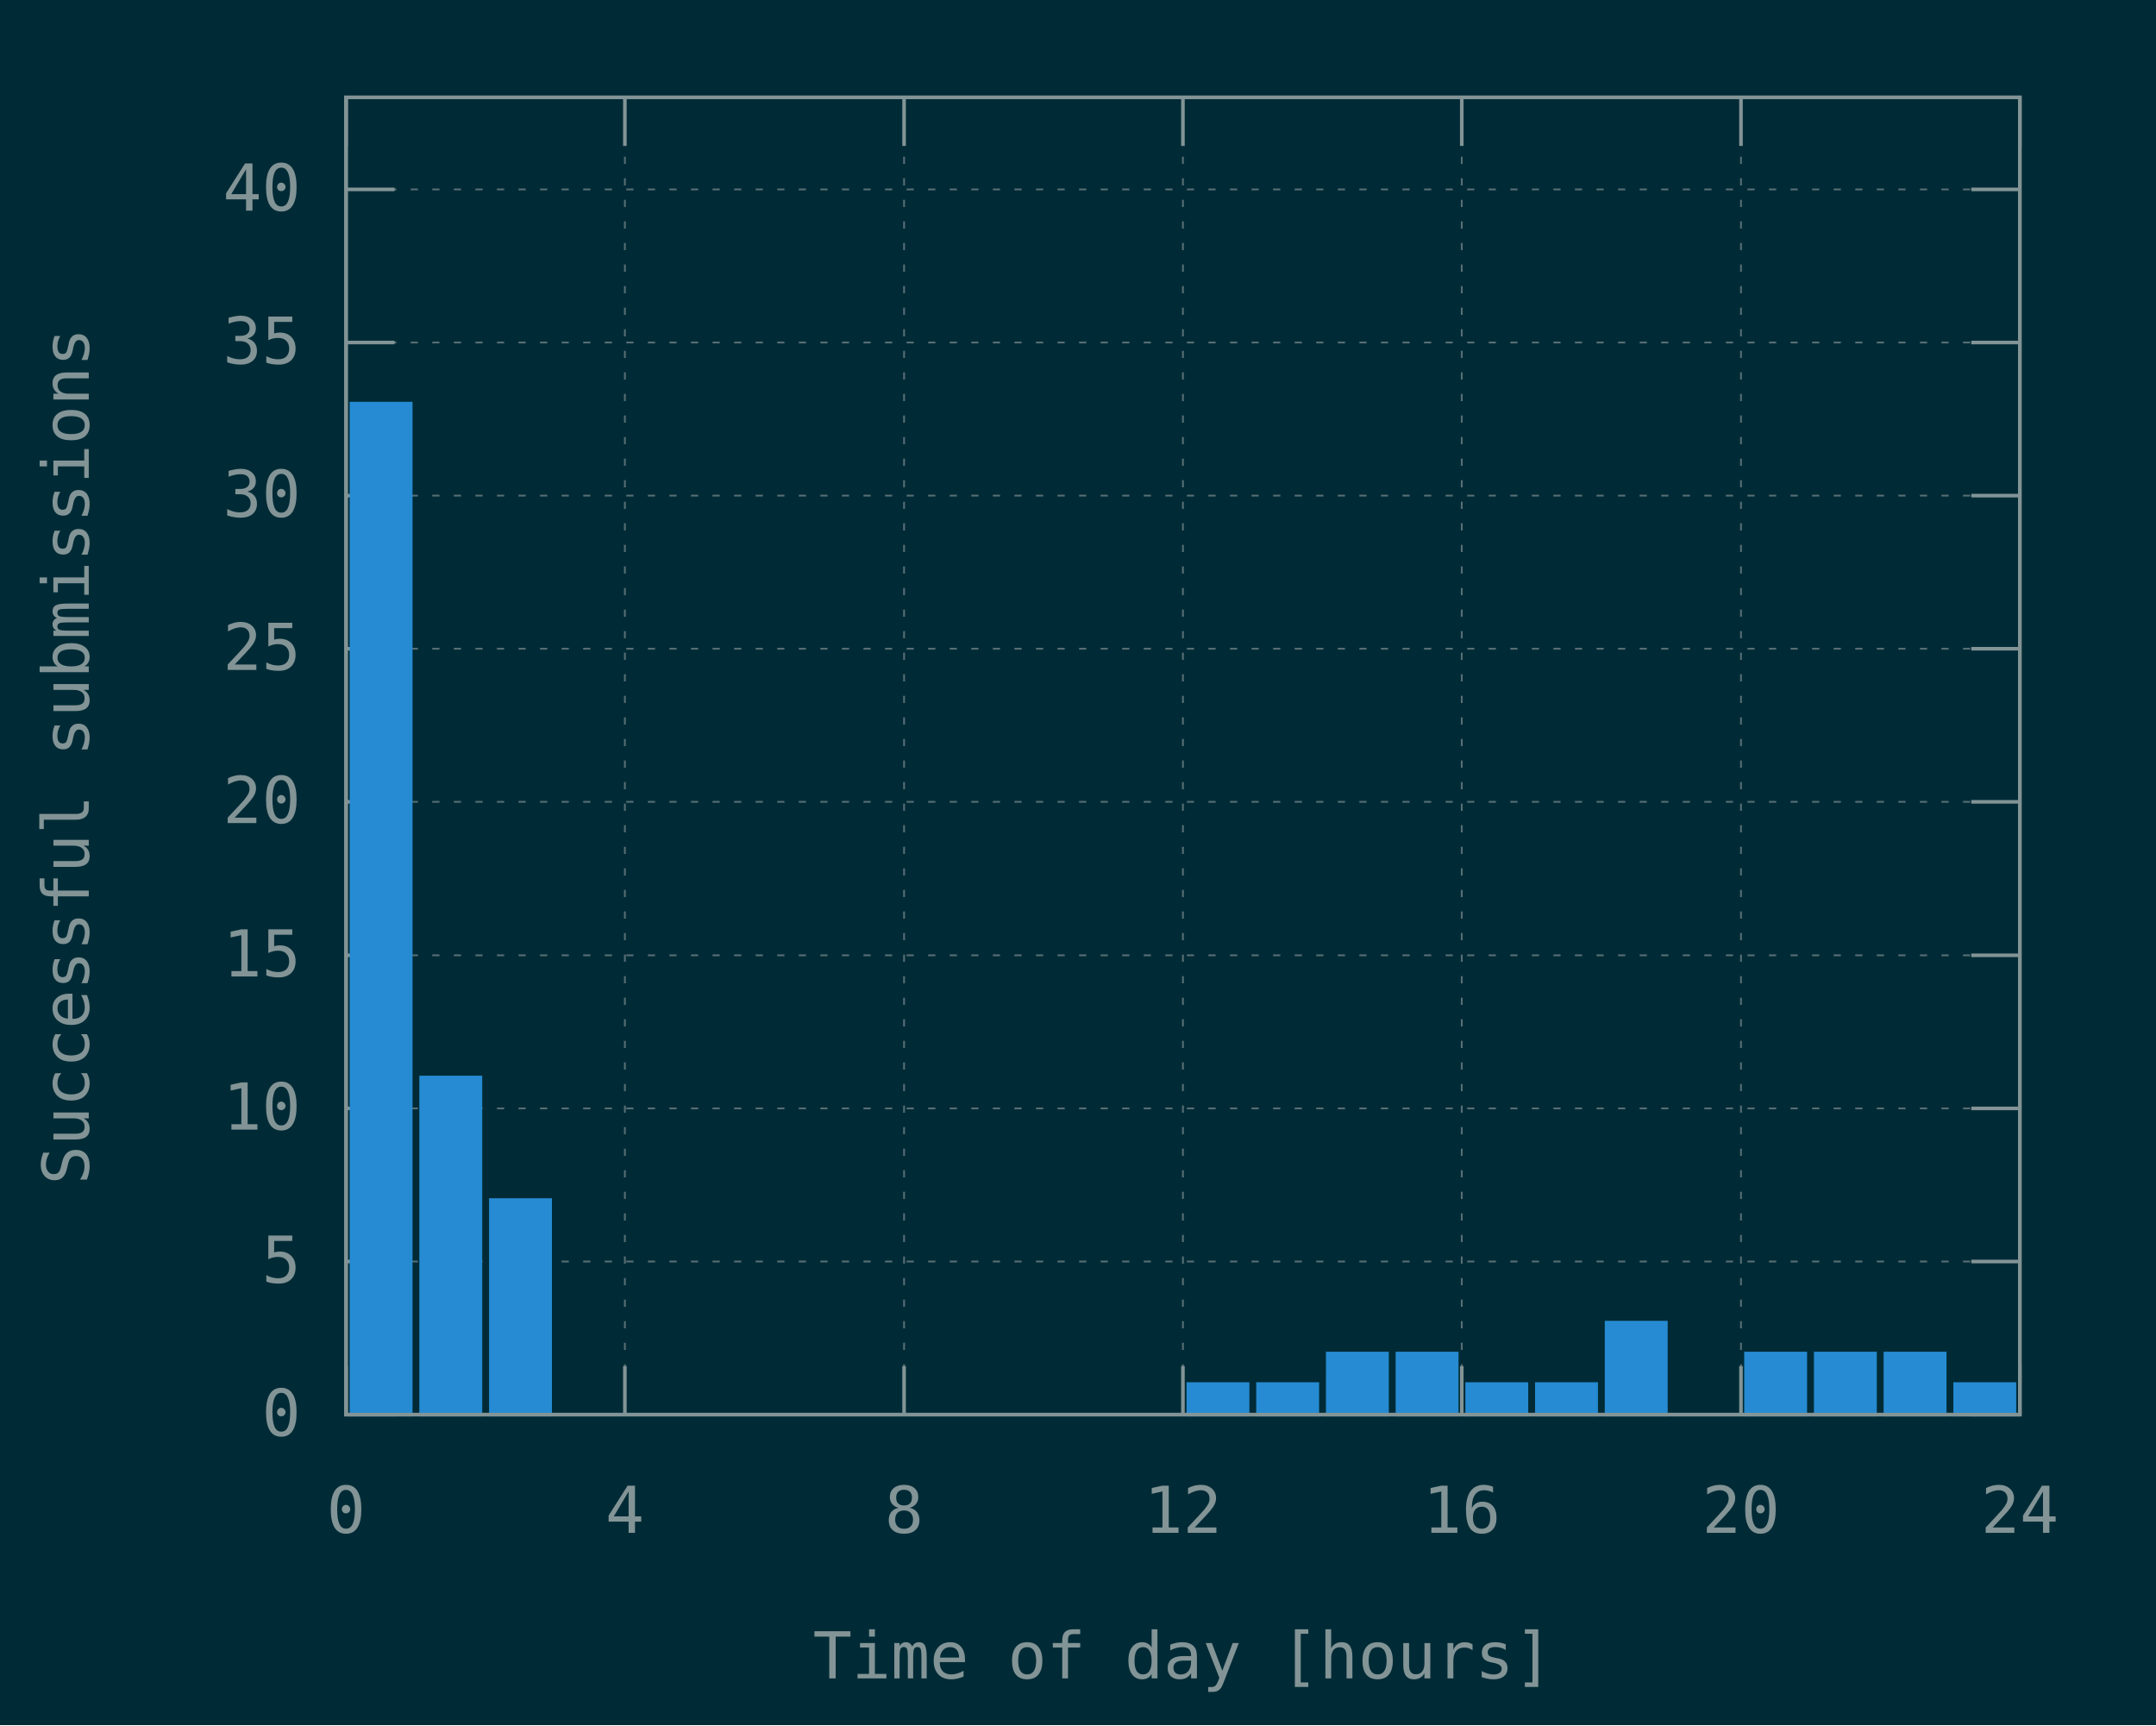
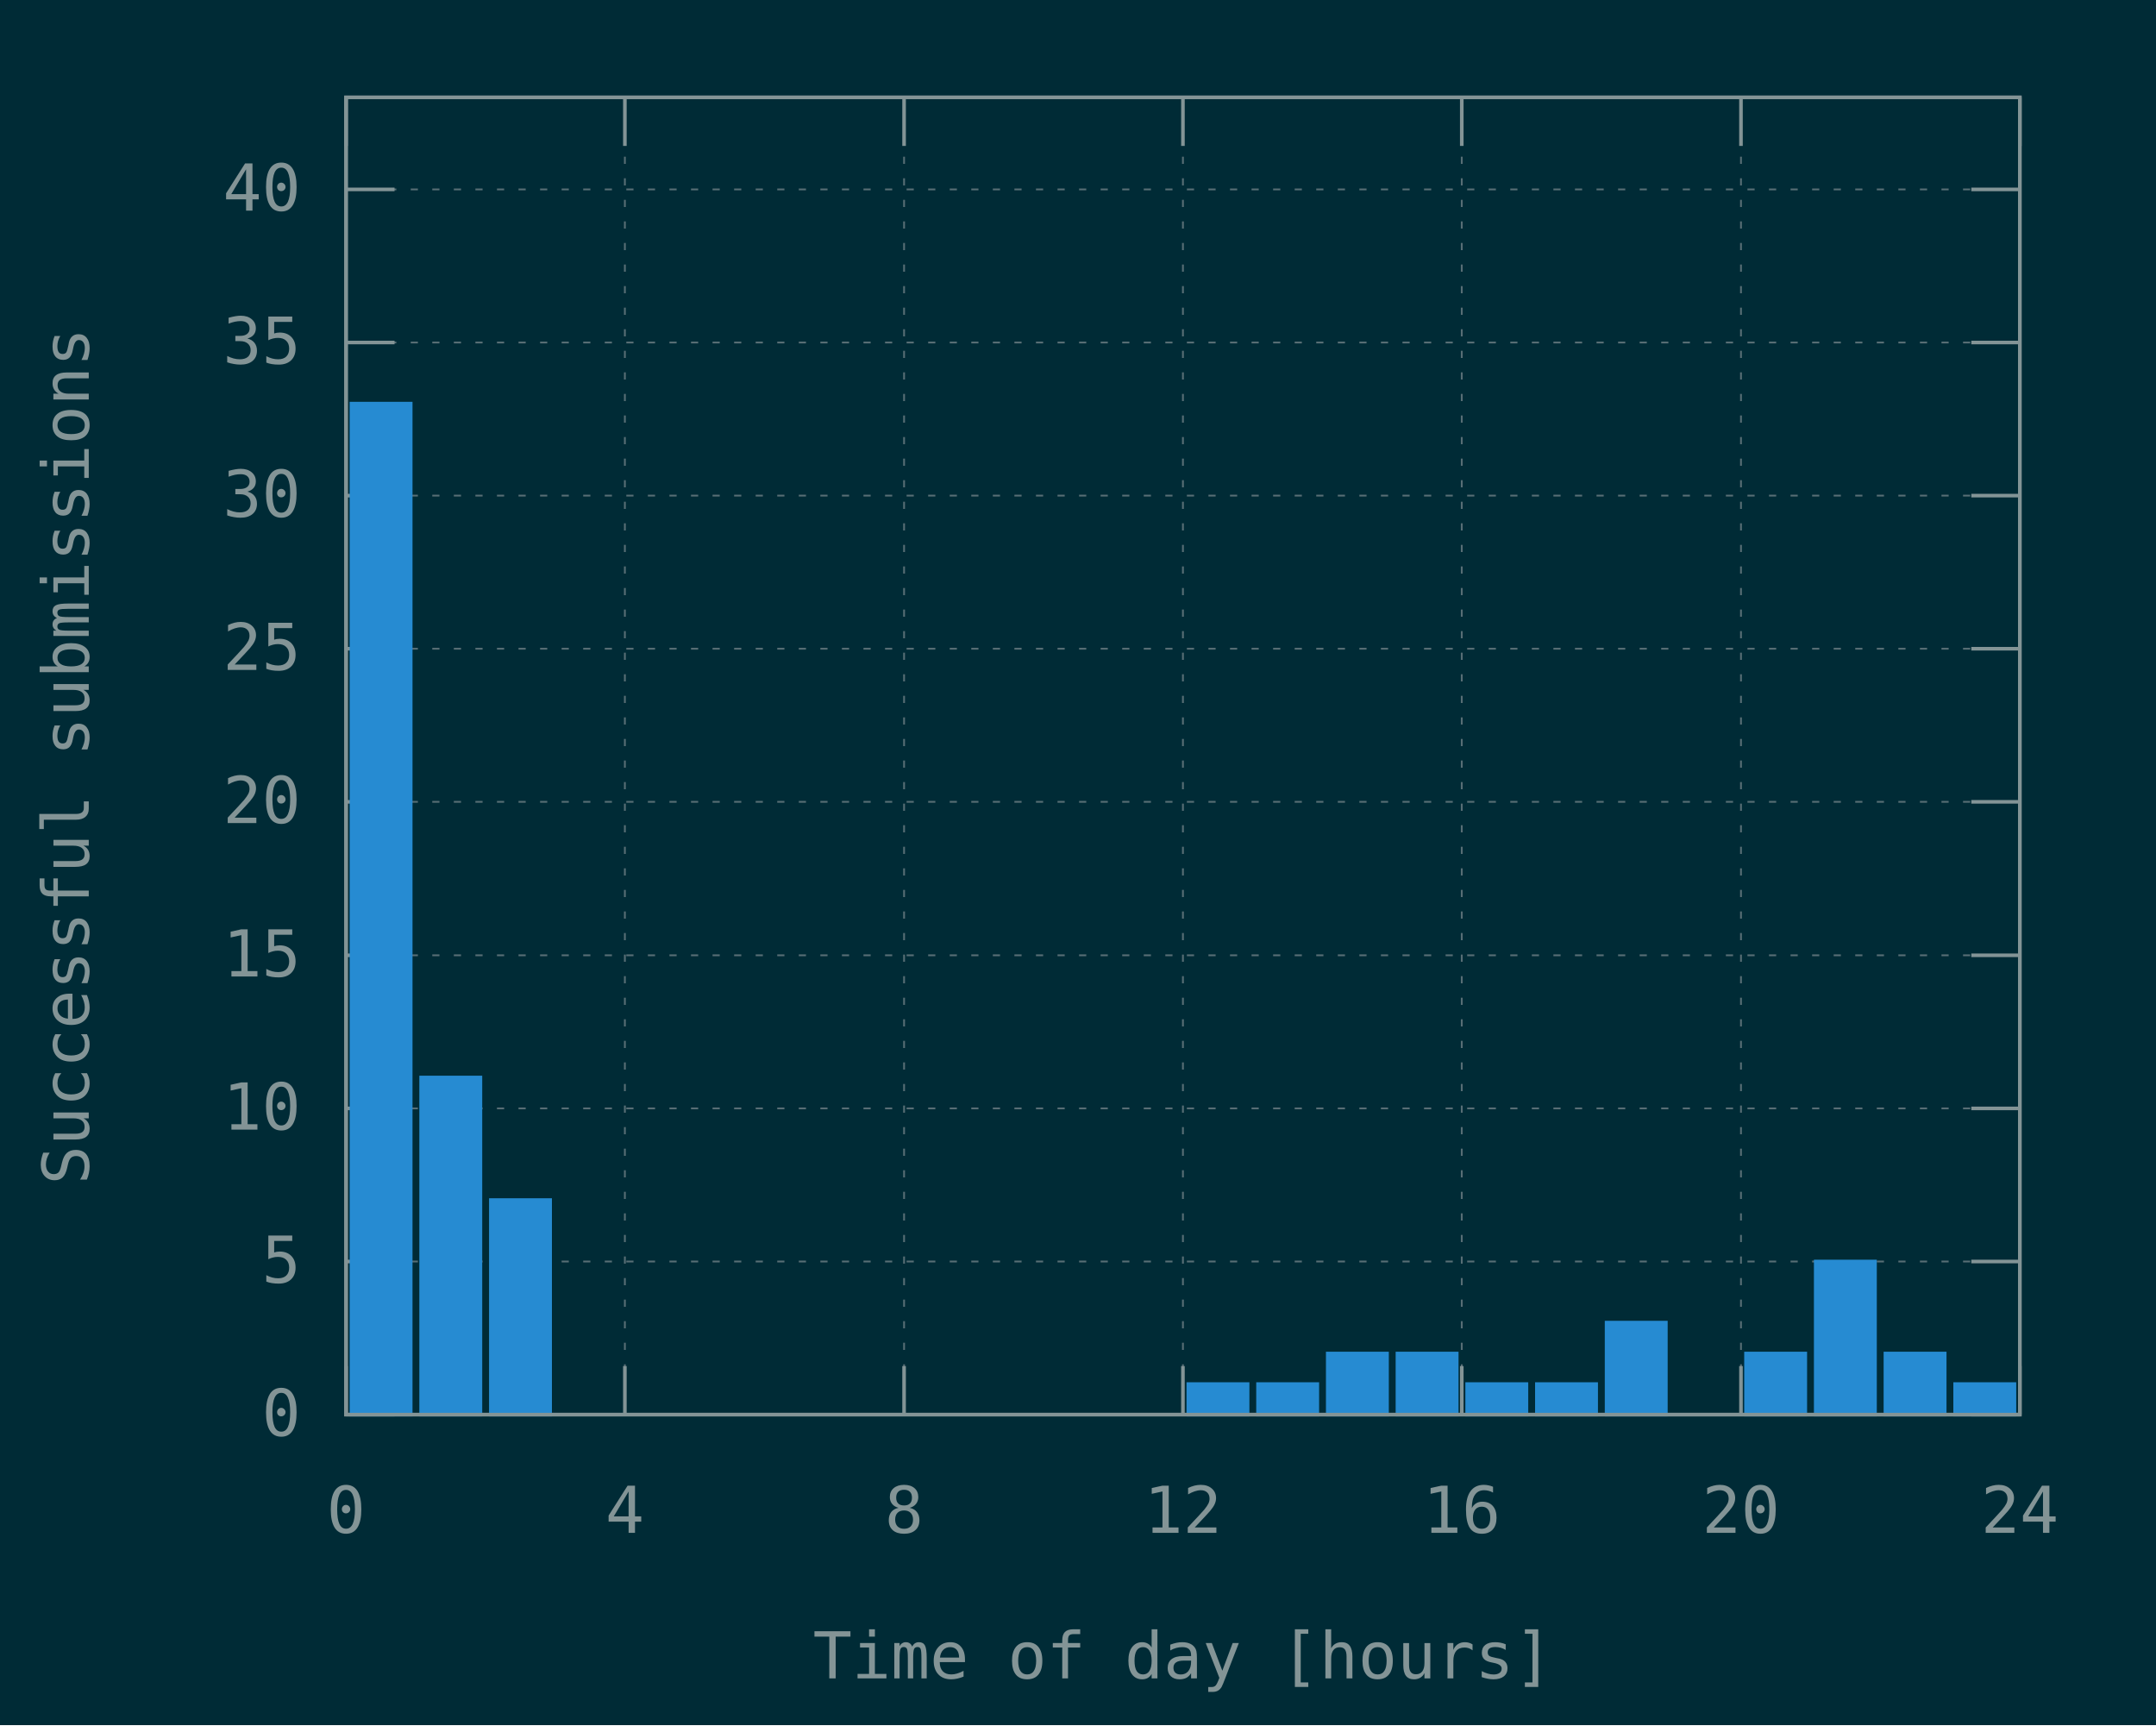
<svg xmlns="http://www.w3.org/2000/svg" xmlns:xlink="http://www.w3.org/1999/xlink" width="600" height="480" viewBox="0 0 600 480">
  <g id="gnuplot_canvas">
    <rect x="0" y="0" width="600" height="480" fill="#002b36" />
    <defs>
-       <circle id="gpDot" r="0.5" stroke-width="0.5" />
+       <circle id="gpDot" r="0.5" stroke-width="0.5" stroke="currentColor" />
      <path id="gpPt0" stroke-width="0.148" stroke="currentColor" d="M-1,0 h2 M0,-1 v2" />
      <path id="gpPt1" stroke-width="0.148" stroke="currentColor" d="M-1,-1 L1,1 M1,-1 L-1,1" />
      <path id="gpPt2" stroke-width="0.148" stroke="currentColor" d="M-1,0 L1,0 M0,-1 L0,1 M-1,-1 L1,1 M-1,1 L1,-1" />
      <rect id="gpPt3" stroke-width="0.148" stroke="currentColor" x="-1" y="-1" width="2" height="2" />
      <rect id="gpPt4" stroke-width="0.148" stroke="currentColor" fill="currentColor" x="-1" y="-1" width="2" height="2" />
      <circle id="gpPt5" stroke-width="0.148" stroke="currentColor" cx="0" cy="0" r="1" />
      <use xlink:href="#gpPt5" id="gpPt6" fill="currentColor" stroke="none" />
      <path id="gpPt7" stroke-width="0.148" stroke="currentColor" d="M0,-1.33 L-1.33,0.67 L1.33,0.67 z" />
      <use xlink:href="#gpPt7" id="gpPt8" fill="currentColor" stroke="none" />
      <use xlink:href="#gpPt7" id="gpPt9" stroke="currentColor" transform="rotate(180)" />
      <use xlink:href="#gpPt9" id="gpPt10" fill="currentColor" stroke="none" />
      <use xlink:href="#gpPt3" id="gpPt11" stroke="currentColor" transform="rotate(45)" />
      <use xlink:href="#gpPt11" id="gpPt12" fill="currentColor" stroke="none" />
      <path id="gpPt13" stroke-width="0.148" stroke="currentColor" d="M0,1.330 L1.265,0.411 L0.782,-1.067 L-0.782,-1.076 L-1.265,0.411 z" />
      <use xlink:href="#gpPt13" id="gpPt14" fill="currentColor" stroke="none" />
      <filter id="textbox" filterUnits="objectBoundingBox" x="0" y="0" height="1" width="1">
        <feFlood flood-color="#002B36" flood-opacity="1" result="bgnd" />
        <feComposite in="SourceGraphic" in2="bgnd" operator="atop" />
      </filter>
      <filter id="greybox" filterUnits="objectBoundingBox" x="0" y="0" height="1" width="1">
        <feFlood flood-color="lightgrey" flood-opacity="1" result="grey" />
        <feComposite in="SourceGraphic" in2="grey" operator="atop" />
      </filter>
    </defs>
    <g fill="none" color="#002B36" stroke="currentColor" stroke-width="1.00" stroke-linecap="butt" stroke-linejoin="miter">
</g>
    <g fill="none" color="black" stroke="currentColor" stroke-width="1.00" stroke-linecap="butt" stroke-linejoin="miter">
</g>
    <g fill="none" color="black" stroke="rgb(131, 148, 150)" stroke-width="0.50" stroke-linecap="butt" stroke-linejoin="miter">
</g>
    <g fill="none" color="gray" stroke="currentColor" stroke-width="0.50" stroke-linecap="butt" stroke-linejoin="miter">
      <path stroke="rgb( 88, 110, 117)" stroke-dasharray="2,4" class="gridline" d="M96.3,393.6 L562.1,393.6  " />
    </g>
    <g fill="none" color="gray" stroke="rgb( 88, 110, 117)" stroke-width="1.00" stroke-linecap="butt" stroke-linejoin="miter">
</g>
    <g fill="none" color="black" stroke="currentColor" stroke-width="1.00" stroke-linecap="butt" stroke-linejoin="miter">
      <path stroke="rgb(131, 148, 150)" d="M96.3,393.6 L109.8,393.6 M562.1,393.6 L548.6,393.6  " />
      <g transform="translate(83.7,399.5)" stroke="none" fill="rgb(131,148,150)" font-family="Inconsolata" font-size="18.00" text-anchor="end">
        <text>
          <tspan font-family="Inconsolata"> 0</tspan>
        </text>
      </g>
    </g>
    <g fill="none" color="black" stroke="currentColor" stroke-width="1.00" stroke-linecap="butt" stroke-linejoin="miter">
</g>
    <g fill="none" color="black" stroke="rgb(131, 148, 150)" stroke-width="0.50" stroke-linecap="butt" stroke-linejoin="miter">
</g>
    <g fill="none" color="gray" stroke="currentColor" stroke-width="0.50" stroke-linecap="butt" stroke-linejoin="miter">
      <path stroke="rgb( 88, 110, 117)" stroke-dasharray="2,4" class="gridline" d="M96.3,351.0 L562.1,351.0  " />
    </g>
    <g fill="none" color="gray" stroke="rgb( 88, 110, 117)" stroke-width="1.00" stroke-linecap="butt" stroke-linejoin="miter">
</g>
    <g fill="none" color="black" stroke="currentColor" stroke-width="1.00" stroke-linecap="butt" stroke-linejoin="miter">
      <path stroke="rgb(131, 148, 150)" d="M96.3,351.0 L109.8,351.0 M562.1,351.0 L548.6,351.0  " />
      <g transform="translate(83.7,356.9)" stroke="none" fill="rgb(131,148,150)" font-family="Inconsolata" font-size="18.00" text-anchor="end">
        <text>
          <tspan font-family="Inconsolata"> 5</tspan>
        </text>
      </g>
    </g>
    <g fill="none" color="black" stroke="currentColor" stroke-width="1.00" stroke-linecap="butt" stroke-linejoin="miter">
</g>
    <g fill="none" color="black" stroke="rgb(131, 148, 150)" stroke-width="0.50" stroke-linecap="butt" stroke-linejoin="miter">
</g>
    <g fill="none" color="gray" stroke="currentColor" stroke-width="0.50" stroke-linecap="butt" stroke-linejoin="miter">
      <path stroke="rgb( 88, 110, 117)" stroke-dasharray="2,4" class="gridline" d="M96.3,308.4 L562.1,308.4  " />
    </g>
    <g fill="none" color="gray" stroke="rgb( 88, 110, 117)" stroke-width="1.00" stroke-linecap="butt" stroke-linejoin="miter">
</g>
    <g fill="none" color="black" stroke="currentColor" stroke-width="1.00" stroke-linecap="butt" stroke-linejoin="miter">
      <path stroke="rgb(131, 148, 150)" d="M96.3,308.4 L109.8,308.4 M562.1,308.4 L548.6,308.4  " />
      <g transform="translate(83.7,314.3)" stroke="none" fill="rgb(131,148,150)" font-family="Inconsolata" font-size="18.00" text-anchor="end">
        <text>
          <tspan font-family="Inconsolata"> 10</tspan>
        </text>
      </g>
    </g>
    <g fill="none" color="black" stroke="currentColor" stroke-width="1.00" stroke-linecap="butt" stroke-linejoin="miter">
</g>
    <g fill="none" color="black" stroke="rgb(131, 148, 150)" stroke-width="0.50" stroke-linecap="butt" stroke-linejoin="miter">
</g>
    <g fill="none" color="gray" stroke="currentColor" stroke-width="0.50" stroke-linecap="butt" stroke-linejoin="miter">
      <path stroke="rgb( 88, 110, 117)" stroke-dasharray="2,4" class="gridline" d="M96.3,265.8 L562.1,265.8  " />
    </g>
    <g fill="none" color="gray" stroke="rgb( 88, 110, 117)" stroke-width="1.00" stroke-linecap="butt" stroke-linejoin="miter">
</g>
    <g fill="none" color="black" stroke="currentColor" stroke-width="1.00" stroke-linecap="butt" stroke-linejoin="miter">
      <path stroke="rgb(131, 148, 150)" d="M96.3,265.8 L109.8,265.8 M562.1,265.8 L548.6,265.8  " />
      <g transform="translate(83.7,271.7)" stroke="none" fill="rgb(131,148,150)" font-family="Inconsolata" font-size="18.00" text-anchor="end">
        <text>
          <tspan font-family="Inconsolata"> 15</tspan>
        </text>
      </g>
    </g>
    <g fill="none" color="black" stroke="currentColor" stroke-width="1.00" stroke-linecap="butt" stroke-linejoin="miter">
</g>
    <g fill="none" color="black" stroke="rgb(131, 148, 150)" stroke-width="0.50" stroke-linecap="butt" stroke-linejoin="miter">
</g>
    <g fill="none" color="gray" stroke="currentColor" stroke-width="0.50" stroke-linecap="butt" stroke-linejoin="miter">
      <path stroke="rgb( 88, 110, 117)" stroke-dasharray="2,4" class="gridline" d="M96.3,223.1 L562.1,223.1  " />
    </g>
    <g fill="none" color="gray" stroke="rgb( 88, 110, 117)" stroke-width="1.00" stroke-linecap="butt" stroke-linejoin="miter">
</g>
    <g fill="none" color="black" stroke="currentColor" stroke-width="1.00" stroke-linecap="butt" stroke-linejoin="miter">
      <path stroke="rgb(131, 148, 150)" d="M96.3,223.1 L109.8,223.1 M562.1,223.1 L548.6,223.1  " />
      <g transform="translate(83.7,229.0)" stroke="none" fill="rgb(131,148,150)" font-family="Inconsolata" font-size="18.00" text-anchor="end">
        <text>
          <tspan font-family="Inconsolata"> 20</tspan>
        </text>
      </g>
    </g>
    <g fill="none" color="black" stroke="currentColor" stroke-width="1.00" stroke-linecap="butt" stroke-linejoin="miter">
</g>
    <g fill="none" color="black" stroke="rgb(131, 148, 150)" stroke-width="0.50" stroke-linecap="butt" stroke-linejoin="miter">
</g>
    <g fill="none" color="gray" stroke="currentColor" stroke-width="0.50" stroke-linecap="butt" stroke-linejoin="miter">
      <path stroke="rgb( 88, 110, 117)" stroke-dasharray="2,4" class="gridline" d="M96.3,180.5 L562.1,180.5  " />
    </g>
    <g fill="none" color="gray" stroke="rgb( 88, 110, 117)" stroke-width="1.00" stroke-linecap="butt" stroke-linejoin="miter">
</g>
    <g fill="none" color="black" stroke="currentColor" stroke-width="1.00" stroke-linecap="butt" stroke-linejoin="miter">
      <path stroke="rgb(131, 148, 150)" d="M96.3,180.5 L109.8,180.5 M562.1,180.5 L548.6,180.5  " />
      <g transform="translate(83.7,186.4)" stroke="none" fill="rgb(131,148,150)" font-family="Inconsolata" font-size="18.00" text-anchor="end">
        <text>
          <tspan font-family="Inconsolata"> 25</tspan>
        </text>
      </g>
    </g>
    <g fill="none" color="black" stroke="currentColor" stroke-width="1.00" stroke-linecap="butt" stroke-linejoin="miter">
</g>
    <g fill="none" color="black" stroke="rgb(131, 148, 150)" stroke-width="0.50" stroke-linecap="butt" stroke-linejoin="miter">
</g>
    <g fill="none" color="gray" stroke="currentColor" stroke-width="0.50" stroke-linecap="butt" stroke-linejoin="miter">
      <path stroke="rgb( 88, 110, 117)" stroke-dasharray="2,4" class="gridline" d="M96.3,137.9 L562.1,137.9  " />
    </g>
    <g fill="none" color="gray" stroke="rgb( 88, 110, 117)" stroke-width="1.00" stroke-linecap="butt" stroke-linejoin="miter">
</g>
    <g fill="none" color="black" stroke="currentColor" stroke-width="1.00" stroke-linecap="butt" stroke-linejoin="miter">
      <path stroke="rgb(131, 148, 150)" d="M96.3,137.9 L109.8,137.9 M562.1,137.9 L548.6,137.9  " />
      <g transform="translate(83.7,143.8)" stroke="none" fill="rgb(131,148,150)" font-family="Inconsolata" font-size="18.00" text-anchor="end">
        <text>
          <tspan font-family="Inconsolata"> 30</tspan>
        </text>
      </g>
    </g>
    <g fill="none" color="black" stroke="currentColor" stroke-width="1.00" stroke-linecap="butt" stroke-linejoin="miter">
</g>
    <g fill="none" color="black" stroke="rgb(131, 148, 150)" stroke-width="0.50" stroke-linecap="butt" stroke-linejoin="miter">
</g>
    <g fill="none" color="gray" stroke="currentColor" stroke-width="0.50" stroke-linecap="butt" stroke-linejoin="miter">
      <path stroke="rgb( 88, 110, 117)" stroke-dasharray="2,4" class="gridline" d="M96.3,95.3 L562.1,95.3  " />
    </g>
    <g fill="none" color="gray" stroke="rgb( 88, 110, 117)" stroke-width="1.00" stroke-linecap="butt" stroke-linejoin="miter">
</g>
    <g fill="none" color="black" stroke="currentColor" stroke-width="1.00" stroke-linecap="butt" stroke-linejoin="miter">
      <path stroke="rgb(131, 148, 150)" d="M96.3,95.3 L109.8,95.3 M562.1,95.3 L548.6,95.3  " />
      <g transform="translate(83.7,101.2)" stroke="none" fill="rgb(131,148,150)" font-family="Inconsolata" font-size="18.00" text-anchor="end">
        <text>
          <tspan font-family="Inconsolata"> 35</tspan>
        </text>
      </g>
    </g>
    <g fill="none" color="black" stroke="currentColor" stroke-width="1.00" stroke-linecap="butt" stroke-linejoin="miter">
</g>
    <g fill="none" color="black" stroke="rgb(131, 148, 150)" stroke-width="0.50" stroke-linecap="butt" stroke-linejoin="miter">
</g>
    <g fill="none" color="gray" stroke="currentColor" stroke-width="0.50" stroke-linecap="butt" stroke-linejoin="miter">
      <path stroke="rgb( 88, 110, 117)" stroke-dasharray="2,4" class="gridline" d="M96.3,52.7 L562.1,52.7  " />
    </g>
    <g fill="none" color="gray" stroke="rgb( 88, 110, 117)" stroke-width="1.00" stroke-linecap="butt" stroke-linejoin="miter">
</g>
    <g fill="none" color="black" stroke="currentColor" stroke-width="1.00" stroke-linecap="butt" stroke-linejoin="miter">
      <path stroke="rgb(131, 148, 150)" d="M96.3,52.7 L109.8,52.7 M562.1,52.7 L548.6,52.7  " />
      <g transform="translate(83.7,58.6)" stroke="none" fill="rgb(131,148,150)" font-family="Inconsolata" font-size="18.00" text-anchor="end">
        <text>
          <tspan font-family="Inconsolata"> 40</tspan>
        </text>
      </g>
    </g>
    <g fill="none" color="black" stroke="currentColor" stroke-width="1.00" stroke-linecap="butt" stroke-linejoin="miter">
</g>
    <g fill="none" color="black" stroke="rgb(131, 148, 150)" stroke-width="0.50" stroke-linecap="butt" stroke-linejoin="miter">
</g>
    <g fill="none" color="gray" stroke="currentColor" stroke-width="0.50" stroke-linecap="butt" stroke-linejoin="miter">
      <path stroke="rgb( 88, 110, 117)" stroke-dasharray="2,4" class="gridline" d="M96.3,393.6 L96.3,27.1  " />
    </g>
    <g fill="none" color="gray" stroke="rgb( 88, 110, 117)" stroke-width="1.00" stroke-linecap="butt" stroke-linejoin="miter">
</g>
    <g fill="none" color="black" stroke="currentColor" stroke-width="1.00" stroke-linecap="butt" stroke-linejoin="miter">
      <path stroke="rgb(131, 148, 150)" d="M96.3,393.6 L96.3,380.1 M96.3,27.1 L96.3,40.6  " />
      <g transform="translate(96.3,426.5)" stroke="none" fill="rgb(131,148,150)" font-family="Inconsolata" font-size="18.00" text-anchor="middle">
        <text>
          <tspan font-family="Inconsolata"> 0</tspan>
        </text>
      </g>
    </g>
    <g fill="none" color="black" stroke="currentColor" stroke-width="1.00" stroke-linecap="butt" stroke-linejoin="miter">
</g>
    <g fill="none" color="black" stroke="rgb(131, 148, 150)" stroke-width="0.50" stroke-linecap="butt" stroke-linejoin="miter">
</g>
    <g fill="none" color="gray" stroke="currentColor" stroke-width="0.50" stroke-linecap="butt" stroke-linejoin="miter">
      <path stroke="rgb( 88, 110, 117)" stroke-dasharray="2,4" class="gridline" d="M173.9,393.6 L173.9,27.1  " />
    </g>
    <g fill="none" color="gray" stroke="rgb( 88, 110, 117)" stroke-width="1.00" stroke-linecap="butt" stroke-linejoin="miter">
</g>
    <g fill="none" color="black" stroke="currentColor" stroke-width="1.00" stroke-linecap="butt" stroke-linejoin="miter">
      <path stroke="rgb(131, 148, 150)" d="M173.9,393.6 L173.9,380.1 M173.9,27.1 L173.9,40.6  " />
      <g transform="translate(173.9,426.5)" stroke="none" fill="rgb(131,148,150)" font-family="Inconsolata" font-size="18.00" text-anchor="middle">
        <text>
          <tspan font-family="Inconsolata"> 4</tspan>
        </text>
      </g>
    </g>
    <g fill="none" color="black" stroke="currentColor" stroke-width="1.00" stroke-linecap="butt" stroke-linejoin="miter">
</g>
    <g fill="none" color="black" stroke="rgb(131, 148, 150)" stroke-width="0.50" stroke-linecap="butt" stroke-linejoin="miter">
</g>
    <g fill="none" color="gray" stroke="currentColor" stroke-width="0.50" stroke-linecap="butt" stroke-linejoin="miter">
      <path stroke="rgb( 88, 110, 117)" stroke-dasharray="2,4" class="gridline" d="M251.6,393.6 L251.6,27.1  " />
    </g>
    <g fill="none" color="gray" stroke="rgb( 88, 110, 117)" stroke-width="1.00" stroke-linecap="butt" stroke-linejoin="miter">
</g>
    <g fill="none" color="black" stroke="currentColor" stroke-width="1.00" stroke-linecap="butt" stroke-linejoin="miter">
      <path stroke="rgb(131, 148, 150)" d="M251.6,393.6 L251.6,380.1 M251.6,27.1 L251.6,40.6  " />
      <g transform="translate(251.6,426.5)" stroke="none" fill="rgb(131,148,150)" font-family="Inconsolata" font-size="18.00" text-anchor="middle">
        <text>
          <tspan font-family="Inconsolata"> 8</tspan>
        </text>
      </g>
    </g>
    <g fill="none" color="black" stroke="currentColor" stroke-width="1.00" stroke-linecap="butt" stroke-linejoin="miter">
</g>
    <g fill="none" color="black" stroke="rgb(131, 148, 150)" stroke-width="0.50" stroke-linecap="butt" stroke-linejoin="miter">
</g>
    <g fill="none" color="gray" stroke="currentColor" stroke-width="0.50" stroke-linecap="butt" stroke-linejoin="miter">
      <path stroke="rgb( 88, 110, 117)" stroke-dasharray="2,4" class="gridline" d="M329.2,393.6 L329.2,27.1  " />
    </g>
    <g fill="none" color="gray" stroke="rgb( 88, 110, 117)" stroke-width="1.00" stroke-linecap="butt" stroke-linejoin="miter">
</g>
    <g fill="none" color="black" stroke="currentColor" stroke-width="1.00" stroke-linecap="butt" stroke-linejoin="miter">
      <path stroke="rgb(131, 148, 150)" d="M329.2,393.6 L329.2,380.1 M329.2,27.1 L329.2,40.6  " />
      <g transform="translate(329.2,426.5)" stroke="none" fill="rgb(131,148,150)" font-family="Inconsolata" font-size="18.00" text-anchor="middle">
        <text>
          <tspan font-family="Inconsolata"> 12</tspan>
        </text>
      </g>
    </g>
    <g fill="none" color="black" stroke="currentColor" stroke-width="1.00" stroke-linecap="butt" stroke-linejoin="miter">
</g>
    <g fill="none" color="black" stroke="rgb(131, 148, 150)" stroke-width="0.50" stroke-linecap="butt" stroke-linejoin="miter">
</g>
    <g fill="none" color="gray" stroke="currentColor" stroke-width="0.50" stroke-linecap="butt" stroke-linejoin="miter">
      <path stroke="rgb( 88, 110, 117)" stroke-dasharray="2,4" class="gridline" d="M406.8,393.6 L406.8,27.1  " />
    </g>
    <g fill="none" color="gray" stroke="rgb( 88, 110, 117)" stroke-width="1.00" stroke-linecap="butt" stroke-linejoin="miter">
</g>
    <g fill="none" color="black" stroke="currentColor" stroke-width="1.00" stroke-linecap="butt" stroke-linejoin="miter">
      <path stroke="rgb(131, 148, 150)" d="M406.8,393.6 L406.8,380.1 M406.8,27.1 L406.8,40.6  " />
      <g transform="translate(406.8,426.5)" stroke="none" fill="rgb(131,148,150)" font-family="Inconsolata" font-size="18.00" text-anchor="middle">
        <text>
          <tspan font-family="Inconsolata"> 16</tspan>
        </text>
      </g>
    </g>
    <g fill="none" color="black" stroke="currentColor" stroke-width="1.00" stroke-linecap="butt" stroke-linejoin="miter">
</g>
    <g fill="none" color="black" stroke="rgb(131, 148, 150)" stroke-width="0.50" stroke-linecap="butt" stroke-linejoin="miter">
</g>
    <g fill="none" color="gray" stroke="currentColor" stroke-width="0.50" stroke-linecap="butt" stroke-linejoin="miter">
      <path stroke="rgb( 88, 110, 117)" stroke-dasharray="2,4" class="gridline" d="M484.5,393.6 L484.5,40.6 L484.5,27.1  " />
    </g>
    <g fill="none" color="gray" stroke="rgb( 88, 110, 117)" stroke-width="1.00" stroke-linecap="butt" stroke-linejoin="miter">
</g>
    <g fill="none" color="black" stroke="currentColor" stroke-width="1.00" stroke-linecap="butt" stroke-linejoin="miter">
      <path stroke="rgb(131, 148, 150)" d="M484.5,393.6 L484.5,380.1 M484.5,27.1 L484.5,40.6  " />
      <g transform="translate(484.5,426.5)" stroke="none" fill="rgb(131,148,150)" font-family="Inconsolata" font-size="18.00" text-anchor="middle">
        <text>
          <tspan font-family="Inconsolata"> 20</tspan>
        </text>
      </g>
    </g>
    <g fill="none" color="black" stroke="currentColor" stroke-width="1.00" stroke-linecap="butt" stroke-linejoin="miter">
</g>
    <g fill="none" color="black" stroke="rgb(131, 148, 150)" stroke-width="0.50" stroke-linecap="butt" stroke-linejoin="miter">
</g>
    <g fill="none" color="gray" stroke="currentColor" stroke-width="0.50" stroke-linecap="butt" stroke-linejoin="miter">
      <path stroke="rgb( 88, 110, 117)" stroke-dasharray="2,4" class="gridline" d="M562.1,393.6 L562.1,27.1  " />
    </g>
    <g fill="none" color="gray" stroke="rgb( 88, 110, 117)" stroke-width="1.00" stroke-linecap="butt" stroke-linejoin="miter">
</g>
    <g fill="none" color="black" stroke="currentColor" stroke-width="1.00" stroke-linecap="butt" stroke-linejoin="miter">
      <path stroke="rgb(131, 148, 150)" d="M562.1,393.6 L562.1,380.1 M562.1,27.1 L562.1,40.6  " />
      <g transform="translate(562.1,426.5)" stroke="none" fill="rgb(131,148,150)" font-family="Inconsolata" font-size="18.00" text-anchor="middle">
        <text>
          <tspan font-family="Inconsolata"> 24</tspan>
        </text>
      </g>
    </g>
    <g fill="none" color="black" stroke="currentColor" stroke-width="1.00" stroke-linecap="butt" stroke-linejoin="miter">
</g>
    <g fill="none" color="black" stroke="currentColor" stroke-width="1.00" stroke-linecap="butt" stroke-linejoin="miter">
      <path stroke="rgb(131, 148, 150)" d="M96.3,27.1 L96.3,393.6 L562.1,393.6 L562.1,27.1 L96.3,27.1 Z  " />
    </g>
    <g fill="none" color="black" stroke="currentColor" stroke-width="1.00" stroke-linecap="butt" stroke-linejoin="miter">
      <g transform="translate(24.7,210.4) rotate(270)" stroke="none" fill="rgb(131,148,150)" font-family="Inconsolata" font-size="18.00" text-anchor="middle">
        <text>
          <tspan font-family="Inconsolata">Successful submissions</tspan>
        </text>
      </g>
    </g>
    <g fill="none" color="black" stroke="currentColor" stroke-width="1.00" stroke-linecap="butt" stroke-linejoin="miter">
      <g transform="translate(329.2,467.0)" stroke="none" fill="rgb(131,148,150)" font-family="Inconsolata" font-size="18.00" text-anchor="middle">
        <text>
          <tspan font-family="Inconsolata">Time of day [hours]</tspan>
        </text>
      </g>
    </g>
    <g fill="none" color="black" stroke="currentColor" stroke-width="1.00" stroke-linecap="butt" stroke-linejoin="miter">
</g>
    <g id="gnuplot_plot_1">
      <g fill="none" color="black" stroke="currentColor" stroke-width="1.00" stroke-linecap="butt" stroke-linejoin="miter">
        <g stroke="none" shape-rendering="crispEdges">
          <polygon fill="rgb( 38, 139, 210)" points="97.8,393.6 114.4,393.6 114.4,112.2 97.8,112.2 " />
        </g>
        <path stroke="rgb( 38, 139, 210)" d="M97.8,393.6 L97.8,112.3 L114.3,112.3 L114.3,393.6 L97.8,393.6 Z  " />
        <g stroke="none" shape-rendering="crispEdges">
          <polygon fill="rgb( 38, 139, 210)" points="117.2,393.6 133.8,393.6 133.8,299.7 117.2,299.7 " />
        </g>
        <path stroke="rgb( 38, 139, 210)" d="M117.2,393.6 L117.2,299.8 L133.7,299.8 L133.7,393.6 L117.2,393.6 Z  " />
        <g stroke="none" shape-rendering="crispEdges">
          <polygon fill="rgb( 38, 139, 210)" points="136.6,393.6 153.2,393.6 153.2,333.8 136.6,333.8 " />
        </g>
        <path stroke="rgb( 38, 139, 210)" d="M136.6,393.6 L136.6,333.9 L153.1,333.9 L153.1,393.6 L136.6,393.6 Z  " />
        <g stroke="none" shape-rendering="crispEdges">
          <polygon fill="rgb( 38, 139, 210)" points="330.7,393.6 347.3,393.6 347.3,385.0 330.7,385.0 " />
        </g>
        <path stroke="rgb( 38, 139, 210)" d="M330.7,393.6 L330.7,385.1 L347.2,385.1 L347.2,393.6 L330.7,393.6 Z  " />
        <g stroke="none" shape-rendering="crispEdges">
          <polygon fill="rgb( 38, 139, 210)" points="350.1,393.6 366.7,393.6 366.7,385.0 350.1,385.0 " />
        </g>
        <path stroke="rgb( 38, 139, 210)" d="M350.1,393.6 L350.1,385.1 L366.6,385.1 L366.6,393.6 L350.1,393.6 Z  " />
        <g stroke="none" shape-rendering="crispEdges">
          <polygon fill="rgb( 38, 139, 210)" points="369.5,393.6 386.1,393.6 386.1,376.5 369.5,376.5 " />
        </g>
        <path stroke="rgb( 38, 139, 210)" d="M369.5,393.6 L369.5,376.6 L386.0,376.6 L386.0,393.6 L369.5,393.6 Z  " />
        <g stroke="none" shape-rendering="crispEdges">
          <polygon fill="rgb( 38, 139, 210)" points="388.9,393.6 405.5,393.6 405.5,376.5 388.9,376.5 " />
        </g>
        <path stroke="rgb( 38, 139, 210)" d="M388.9,393.6 L388.9,376.6 L405.4,376.6 L405.4,393.6 L388.9,393.6 Z  " />
        <g stroke="none" shape-rendering="crispEdges">
          <polygon fill="rgb( 38, 139, 210)" points="408.3,393.6 424.9,393.6 424.9,385.0 408.3,385.0 " />
        </g>
        <path stroke="rgb( 38, 139, 210)" d="M408.3,393.6 L408.3,385.1 L424.8,385.1 L424.8,393.6 L408.3,393.6 Z  " />
        <g stroke="none" shape-rendering="crispEdges">
          <polygon fill="rgb( 38, 139, 210)" points="427.7,393.6 444.3,393.6 444.3,385.0 427.7,385.0 " />
        </g>
        <path stroke="rgb( 38, 139, 210)" d="M427.7,393.6 L427.7,385.1 L444.2,385.1 L444.2,393.6 L427.7,393.6 Z  " />
        <g stroke="none" shape-rendering="crispEdges">
          <polygon fill="rgb( 38, 139, 210)" points="447.1,393.6 463.7,393.6 463.7,367.9 447.1,367.9 " />
        </g>
        <path stroke="rgb( 38, 139, 210)" d="M447.1,393.6 L447.1,368.0 L463.6,368.0 L463.6,393.6 L447.1,393.6 Z  " />
        <g stroke="none" shape-rendering="crispEdges">
          <polygon fill="rgb( 38, 139, 210)" points="485.9,393.6 502.5,393.6 502.5,376.5 485.9,376.5 " />
        </g>
        <path stroke="rgb( 38, 139, 210)" d="M485.9,393.6 L485.9,376.6 L502.4,376.6 L502.4,393.6 L485.9,393.6 Z  " />
        <g stroke="none" shape-rendering="crispEdges">
-           <polygon fill="rgb( 38, 139, 210)" points="505.3,393.6 521.9,393.6 521.9,376.5 505.3,376.5 " />
-         </g>
-         <path stroke="rgb( 38, 139, 210)" d="M505.3,393.6 L505.3,376.6 L521.8,376.6 L521.8,393.6 L505.3,393.6 Z  " />
+           <polygon fill="rgb( 38, 139, 210)" points="505.3,393.6 521.9,393.6 521.9,350.9 505.3,350.9 " />
+         </g>
+         <path stroke="rgb( 38, 139, 210)" d="M505.3,393.6 L505.3,351.0 L521.8,351.0 L521.8,393.6 L505.3,393.6 Z  " />
        <g stroke="none" shape-rendering="crispEdges">
          <polygon fill="rgb( 38, 139, 210)" points="524.7,393.6 541.3,393.6 541.3,376.5 524.7,376.5 " />
        </g>
        <path stroke="rgb( 38, 139, 210)" d="M524.7,393.6 L524.7,376.6 L541.2,376.6 L541.2,393.6 L524.7,393.6 Z  " />
        <g stroke="none" shape-rendering="crispEdges">
          <polygon fill="rgb( 38, 139, 210)" points="544.1,393.6 560.7,393.6 560.7,385.0 544.1,385.0 " />
        </g>
        <path stroke="rgb( 38, 139, 210)" d="M544.1,393.6 L544.1,385.1 L560.6,385.1 L560.6,393.6 L544.1,393.6 Z  " />
      </g>
    </g>
    <g fill="none" color="#002B36" stroke="rgb( 38, 139, 210)" stroke-width="2.00" stroke-linecap="butt" stroke-linejoin="miter">
</g>
    <g fill="none" color="black" stroke="currentColor" stroke-width="2.00" stroke-linecap="butt" stroke-linejoin="miter">
</g>
    <g fill="none" color="black" stroke="black" stroke-width="1.00" stroke-linecap="butt" stroke-linejoin="miter">
</g>
    <g fill="none" color="black" stroke="currentColor" stroke-width="1.00" stroke-linecap="butt" stroke-linejoin="miter">
      <path stroke="rgb(131, 148, 150)" d="M96.3,27.1 L96.3,393.6 L562.1,393.6 L562.1,27.1 L96.3,27.1 Z  " />
    </g>
    <g fill="none" color="black" stroke="currentColor" stroke-width="1.00" stroke-linecap="butt" stroke-linejoin="miter">
</g>
  </g>
</svg>
